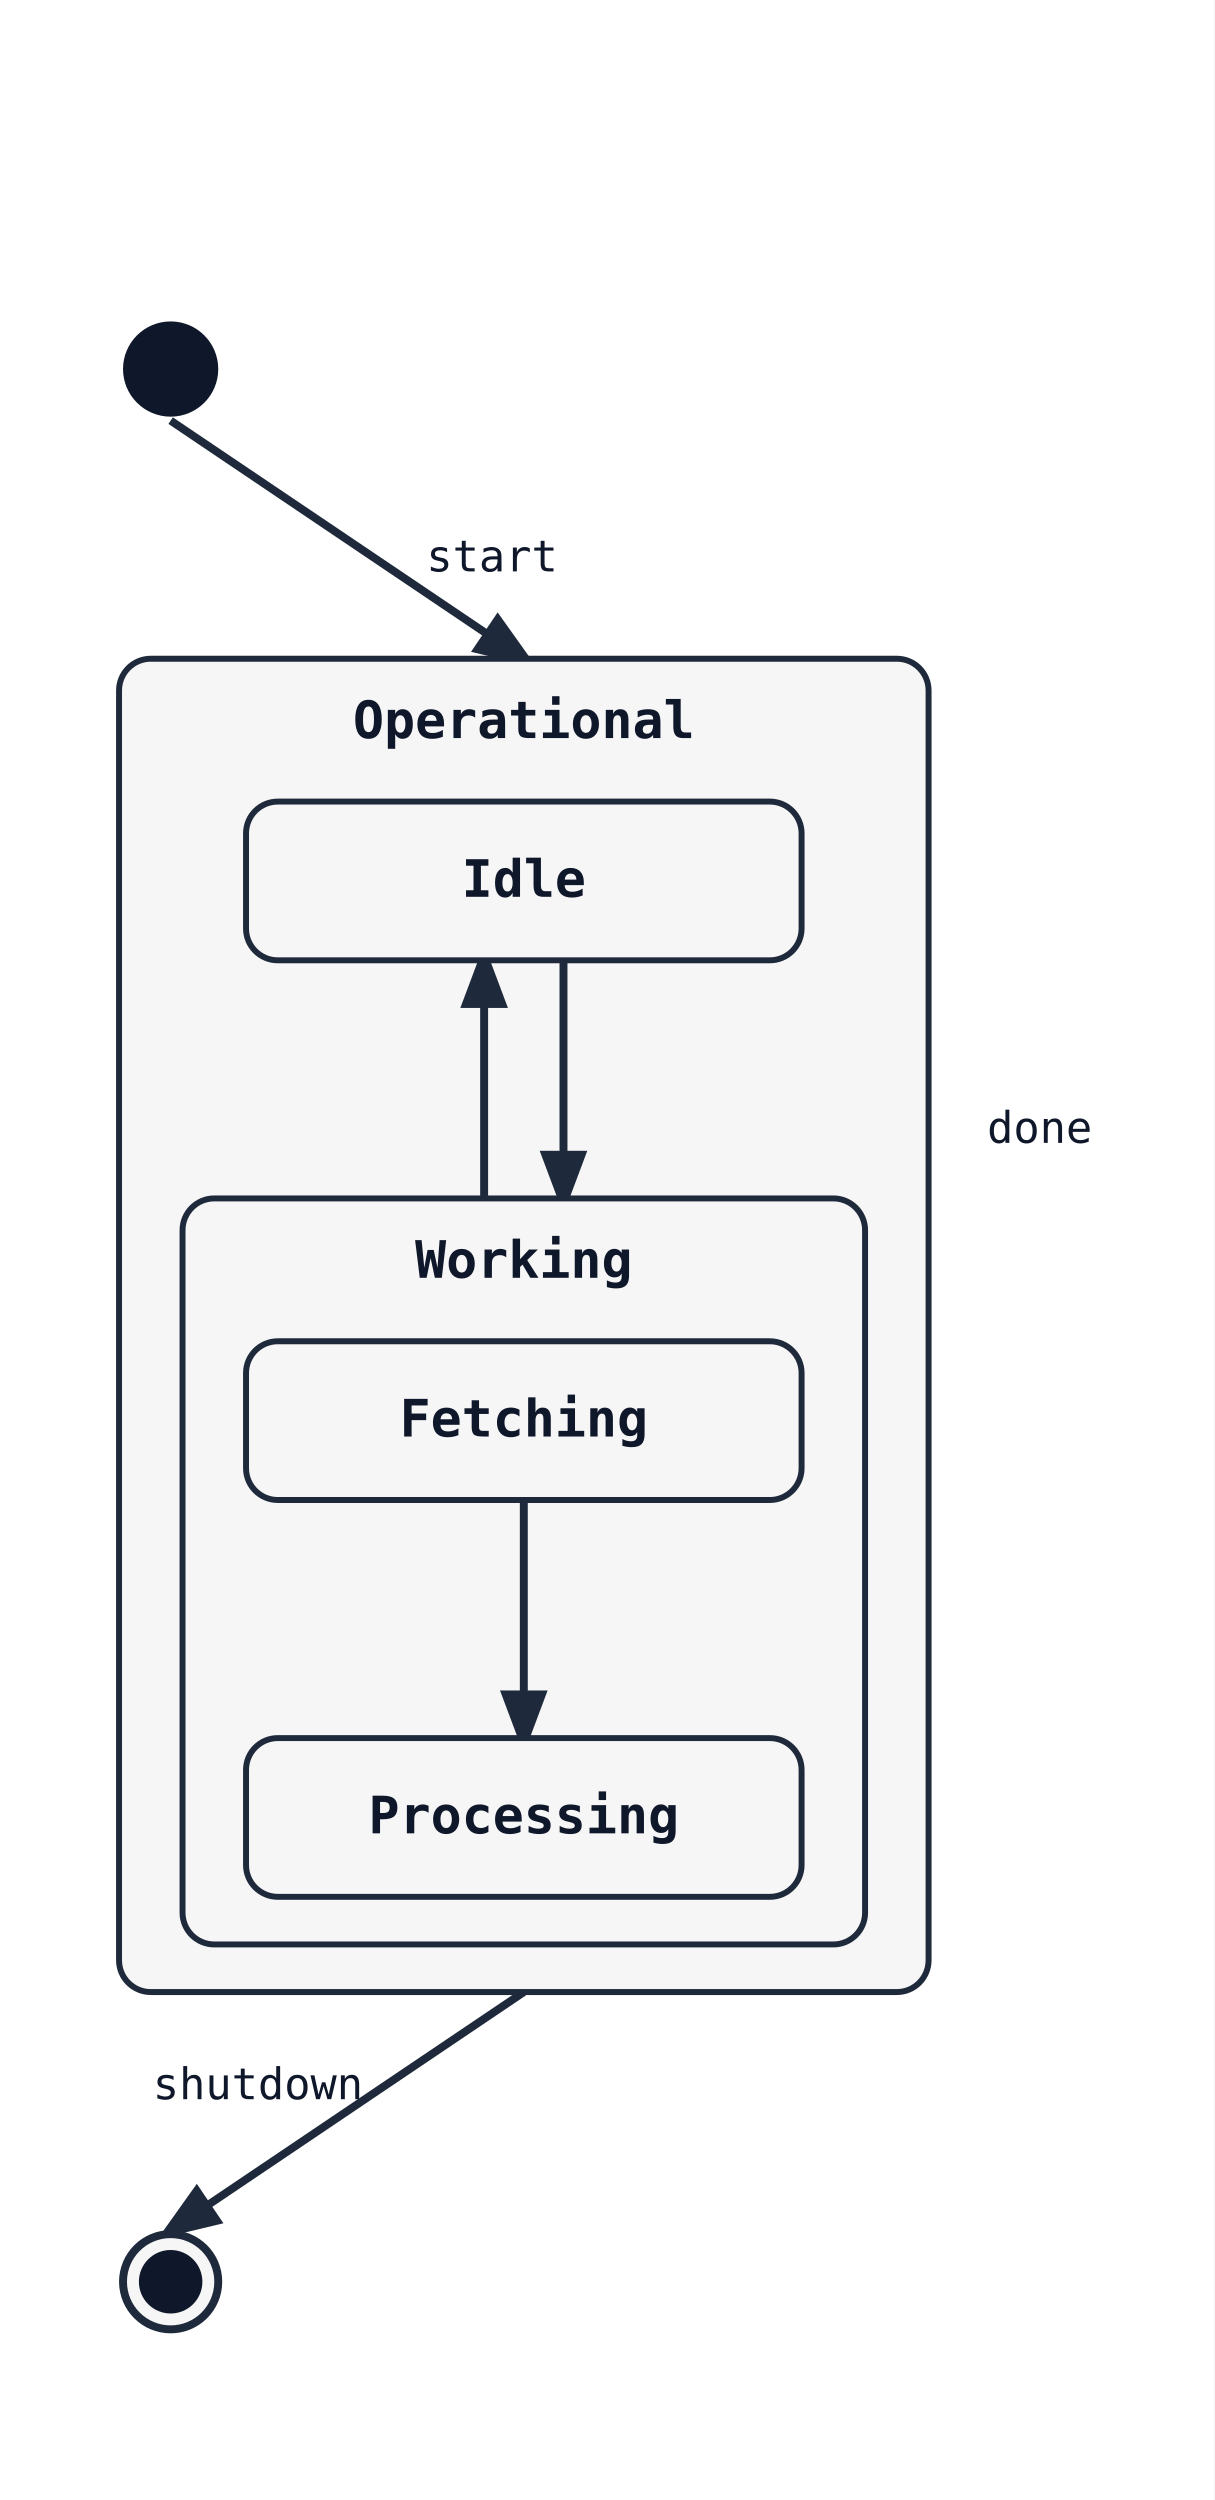
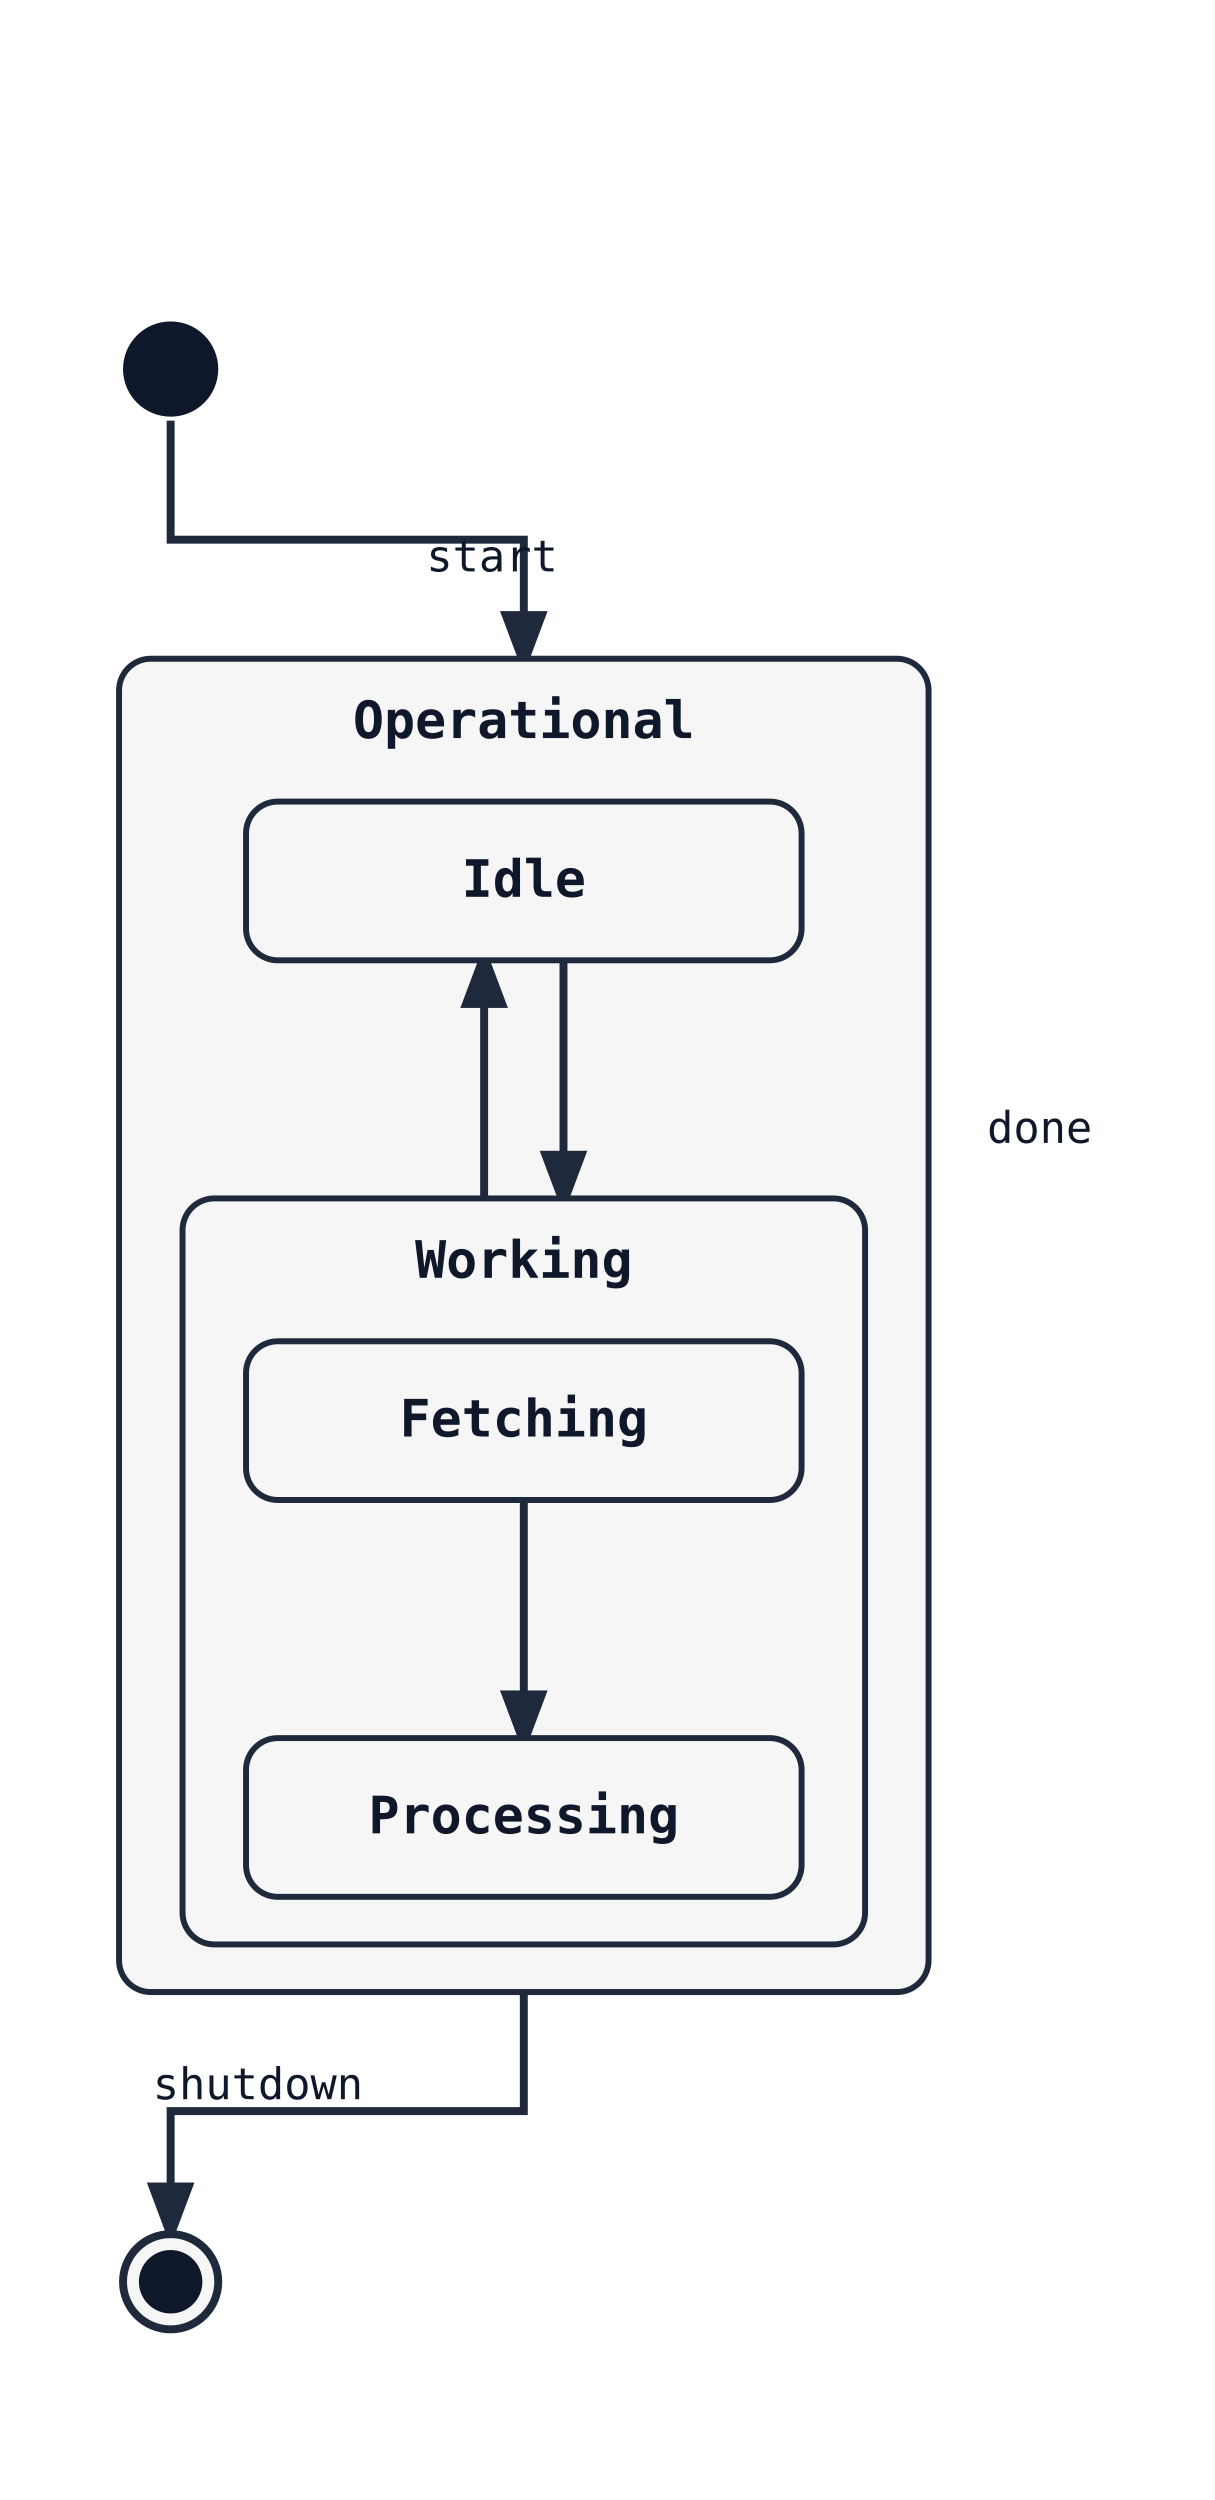
<svg xmlns="http://www.w3.org/2000/svg" width="306" height="630" viewBox="0 0 306 630">
  <rect width="100%" height="100%" fill="white" />
  <defs>
    <marker id="arrow" markerWidth="8" markerHeight="8" refX="6" refY="3" orient="auto">
      <path d="M0,0 L0,6 L8,3 z" fill="#1e293b" />
    </marker>
  </defs>
-   <line class="state-transition" data-state-from="[*]" data-state-to="Operational" x1="43" y1="106" x2="132" y2="166" stroke="#1e293b" stroke-width="2" marker-end="url(#arrow)" />
-   <line class="state-transition" data-state-from="Operational" data-state-to="[*]__end" x1="132" y1="502" x2="43" y2="562" stroke="#1e293b" stroke-width="2" marker-end="url(#arrow)" />
+   <path class="state-transition" data-state-from="[*]" data-state-to="Operational" d="M 43 106 L 43 136 L 132 136 L 132 166" fill="none" stroke="#1e293b" stroke-width="2" marker-end="url(#arrow)" />
+   <path class="state-transition" data-state-from="Operational" data-state-to="[*]__end" d="M 132 502 L 132 532 L 43 532 L 43 562" fill="none" stroke="#1e293b" stroke-width="2" marker-end="url(#arrow)" />
  <text x="65" y="529" font-family="monospace" font-size="11" fill="#0f172a" text-anchor="middle" data-state-label="shutdown">
    <tspan x="65" y="529">shutdown</tspan>
  </text>
  <rect x="30" y="166" width="204" height="336" rx="8" ry="8" fill="#f6f6f6" stroke="#1e293b" stroke-width="1.5" />
  <text x="132" y="186" font-family="monospace" font-size="13" font-weight="600" text-anchor="middle" fill="#0f172a">Operational</text>
  <path class="state-transition" data-state-from="Idle" data-state-to="Working" d="M 142 242 Q 142 272 142 302" fill="none" stroke="#1e293b" stroke-width="2" marker-end="url(#arrow)" />
  <text x="124" y="144" font-family="monospace" font-size="11" fill="#0f172a" text-anchor="middle" data-state-label="start">
    <tspan x="124" y="144">start</tspan>
  </text>
  <path class="state-transition" data-state-from="Working" data-state-to="Idle" d="M 122 302 Q 122 272 122 242" fill="none" stroke="#1e293b" stroke-width="2" marker-end="url(#arrow)" />
  <text x="262" y="288" font-family="monospace" font-size="11" fill="#0f172a" text-anchor="middle" data-state-label="done">
    <tspan x="262" y="288">done</tspan>
  </text>
  <rect x="62" y="202" width="140" height="40" rx="8" ry="8" fill="#f6f6f6" stroke="#1e293b" stroke-width="1.5" />
  <text x="132" y="226" font-family="monospace" font-size="13" font-weight="600" text-anchor="middle" fill="#0f172a">Idle</text>
  <rect x="46" y="302" width="172" height="188" rx="8" ry="8" fill="#f6f6f6" stroke="#1e293b" stroke-width="1.5" />
  <text x="132" y="322" font-family="monospace" font-size="13" font-weight="600" text-anchor="middle" fill="#0f172a">Working</text>
-   <line class="state-transition" data-state-from="Fetching" data-state-to="Processing" x1="132" y1="378" x2="132" y2="438" stroke="#1e293b" stroke-width="2" marker-end="url(#arrow)" />
+   <path class="state-transition" data-state-from="Fetching" data-state-to="Processing" d="M 132 378 L 132 438" fill="none" stroke="#1e293b" stroke-width="2" marker-end="url(#arrow)" />
  <text x="-36" y="400" font-family="monospace" font-size="11" fill="#0f172a" text-anchor="middle" data-state-label="data ready">
    <tspan x="-36" y="400">data ready</tspan>
  </text>
  <rect x="62" y="338" width="140" height="40" rx="8" ry="8" fill="#f6f6f6" stroke="#1e293b" stroke-width="1.5" />
  <text x="132" y="362" font-family="monospace" font-size="13" font-weight="600" text-anchor="middle" fill="#0f172a">Fetching</text>
  <rect x="62" y="438" width="140" height="40" rx="8" ry="8" fill="#f6f6f6" stroke="#1e293b" stroke-width="1.5" />
  <text x="132" y="462" font-family="monospace" font-size="13" font-weight="600" text-anchor="middle" fill="#0f172a">Processing</text>
  <circle cx="43" cy="93" r="12" fill="#0f172a" />
  <circle cx="43" cy="575" r="12" fill="#f6f6f6" stroke="#1e293b" stroke-width="2" />
  <circle cx="43" cy="575" r="8" fill="#0f172a" />
</svg>
